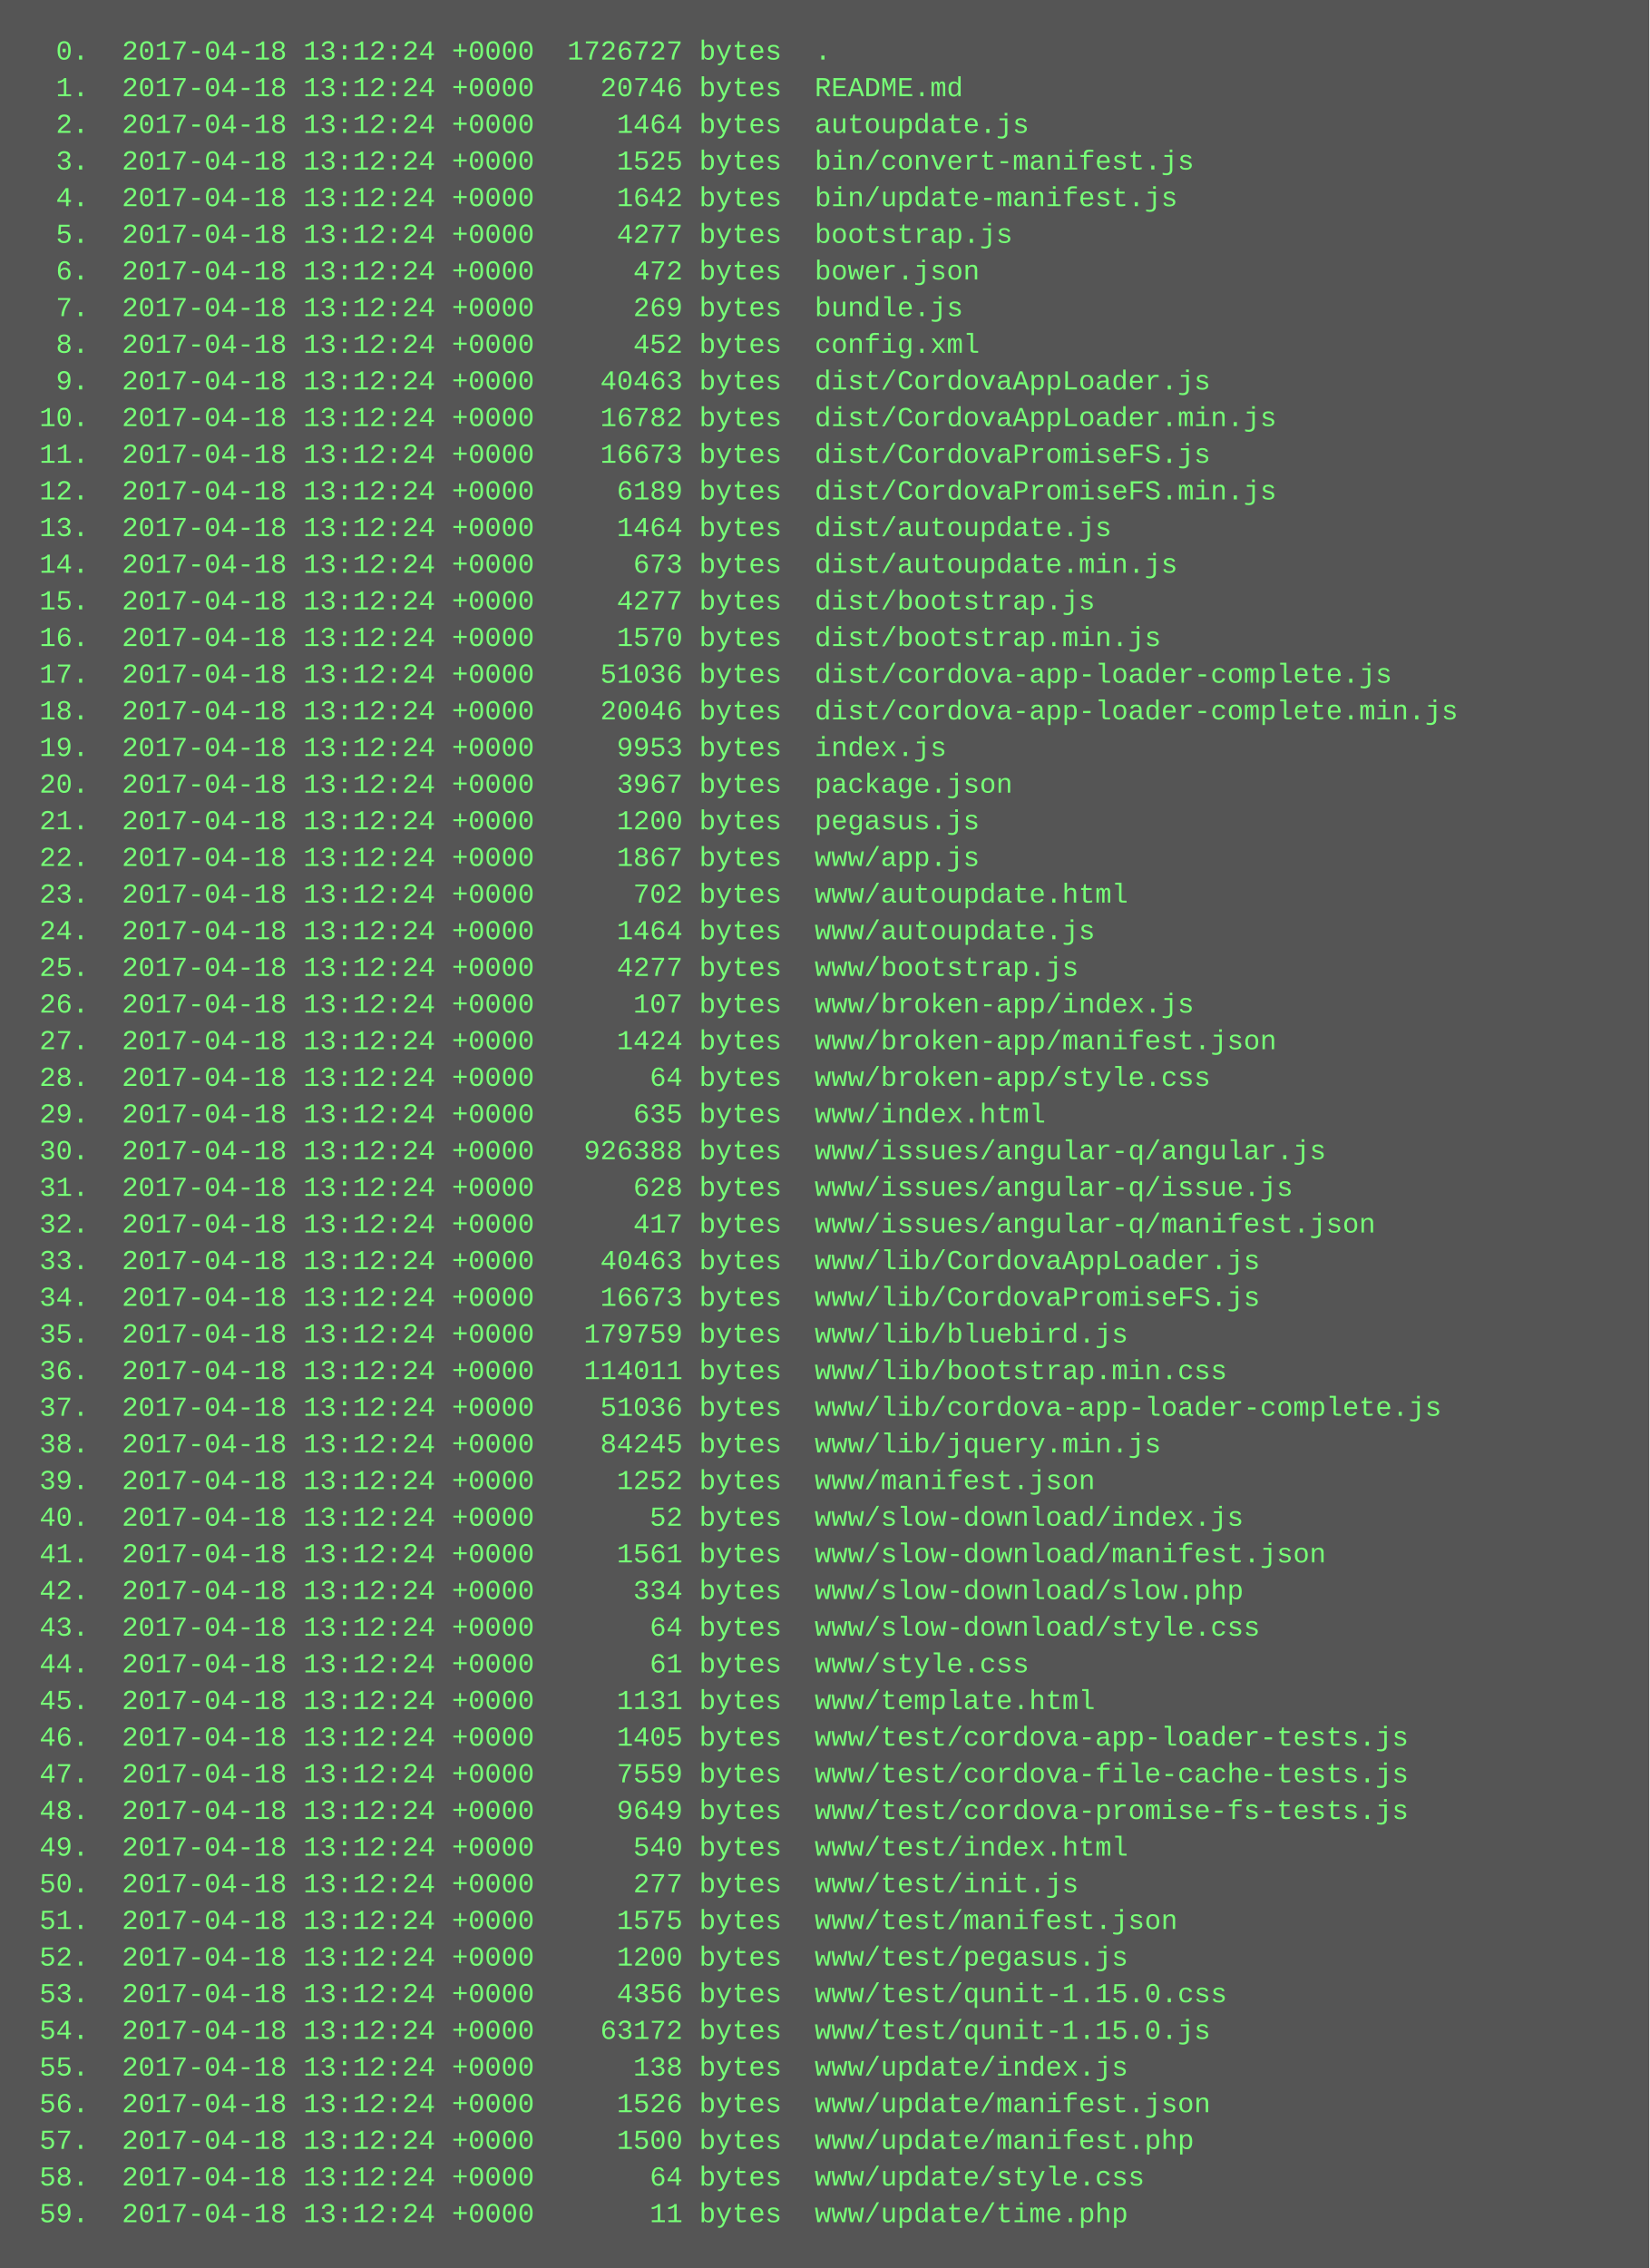
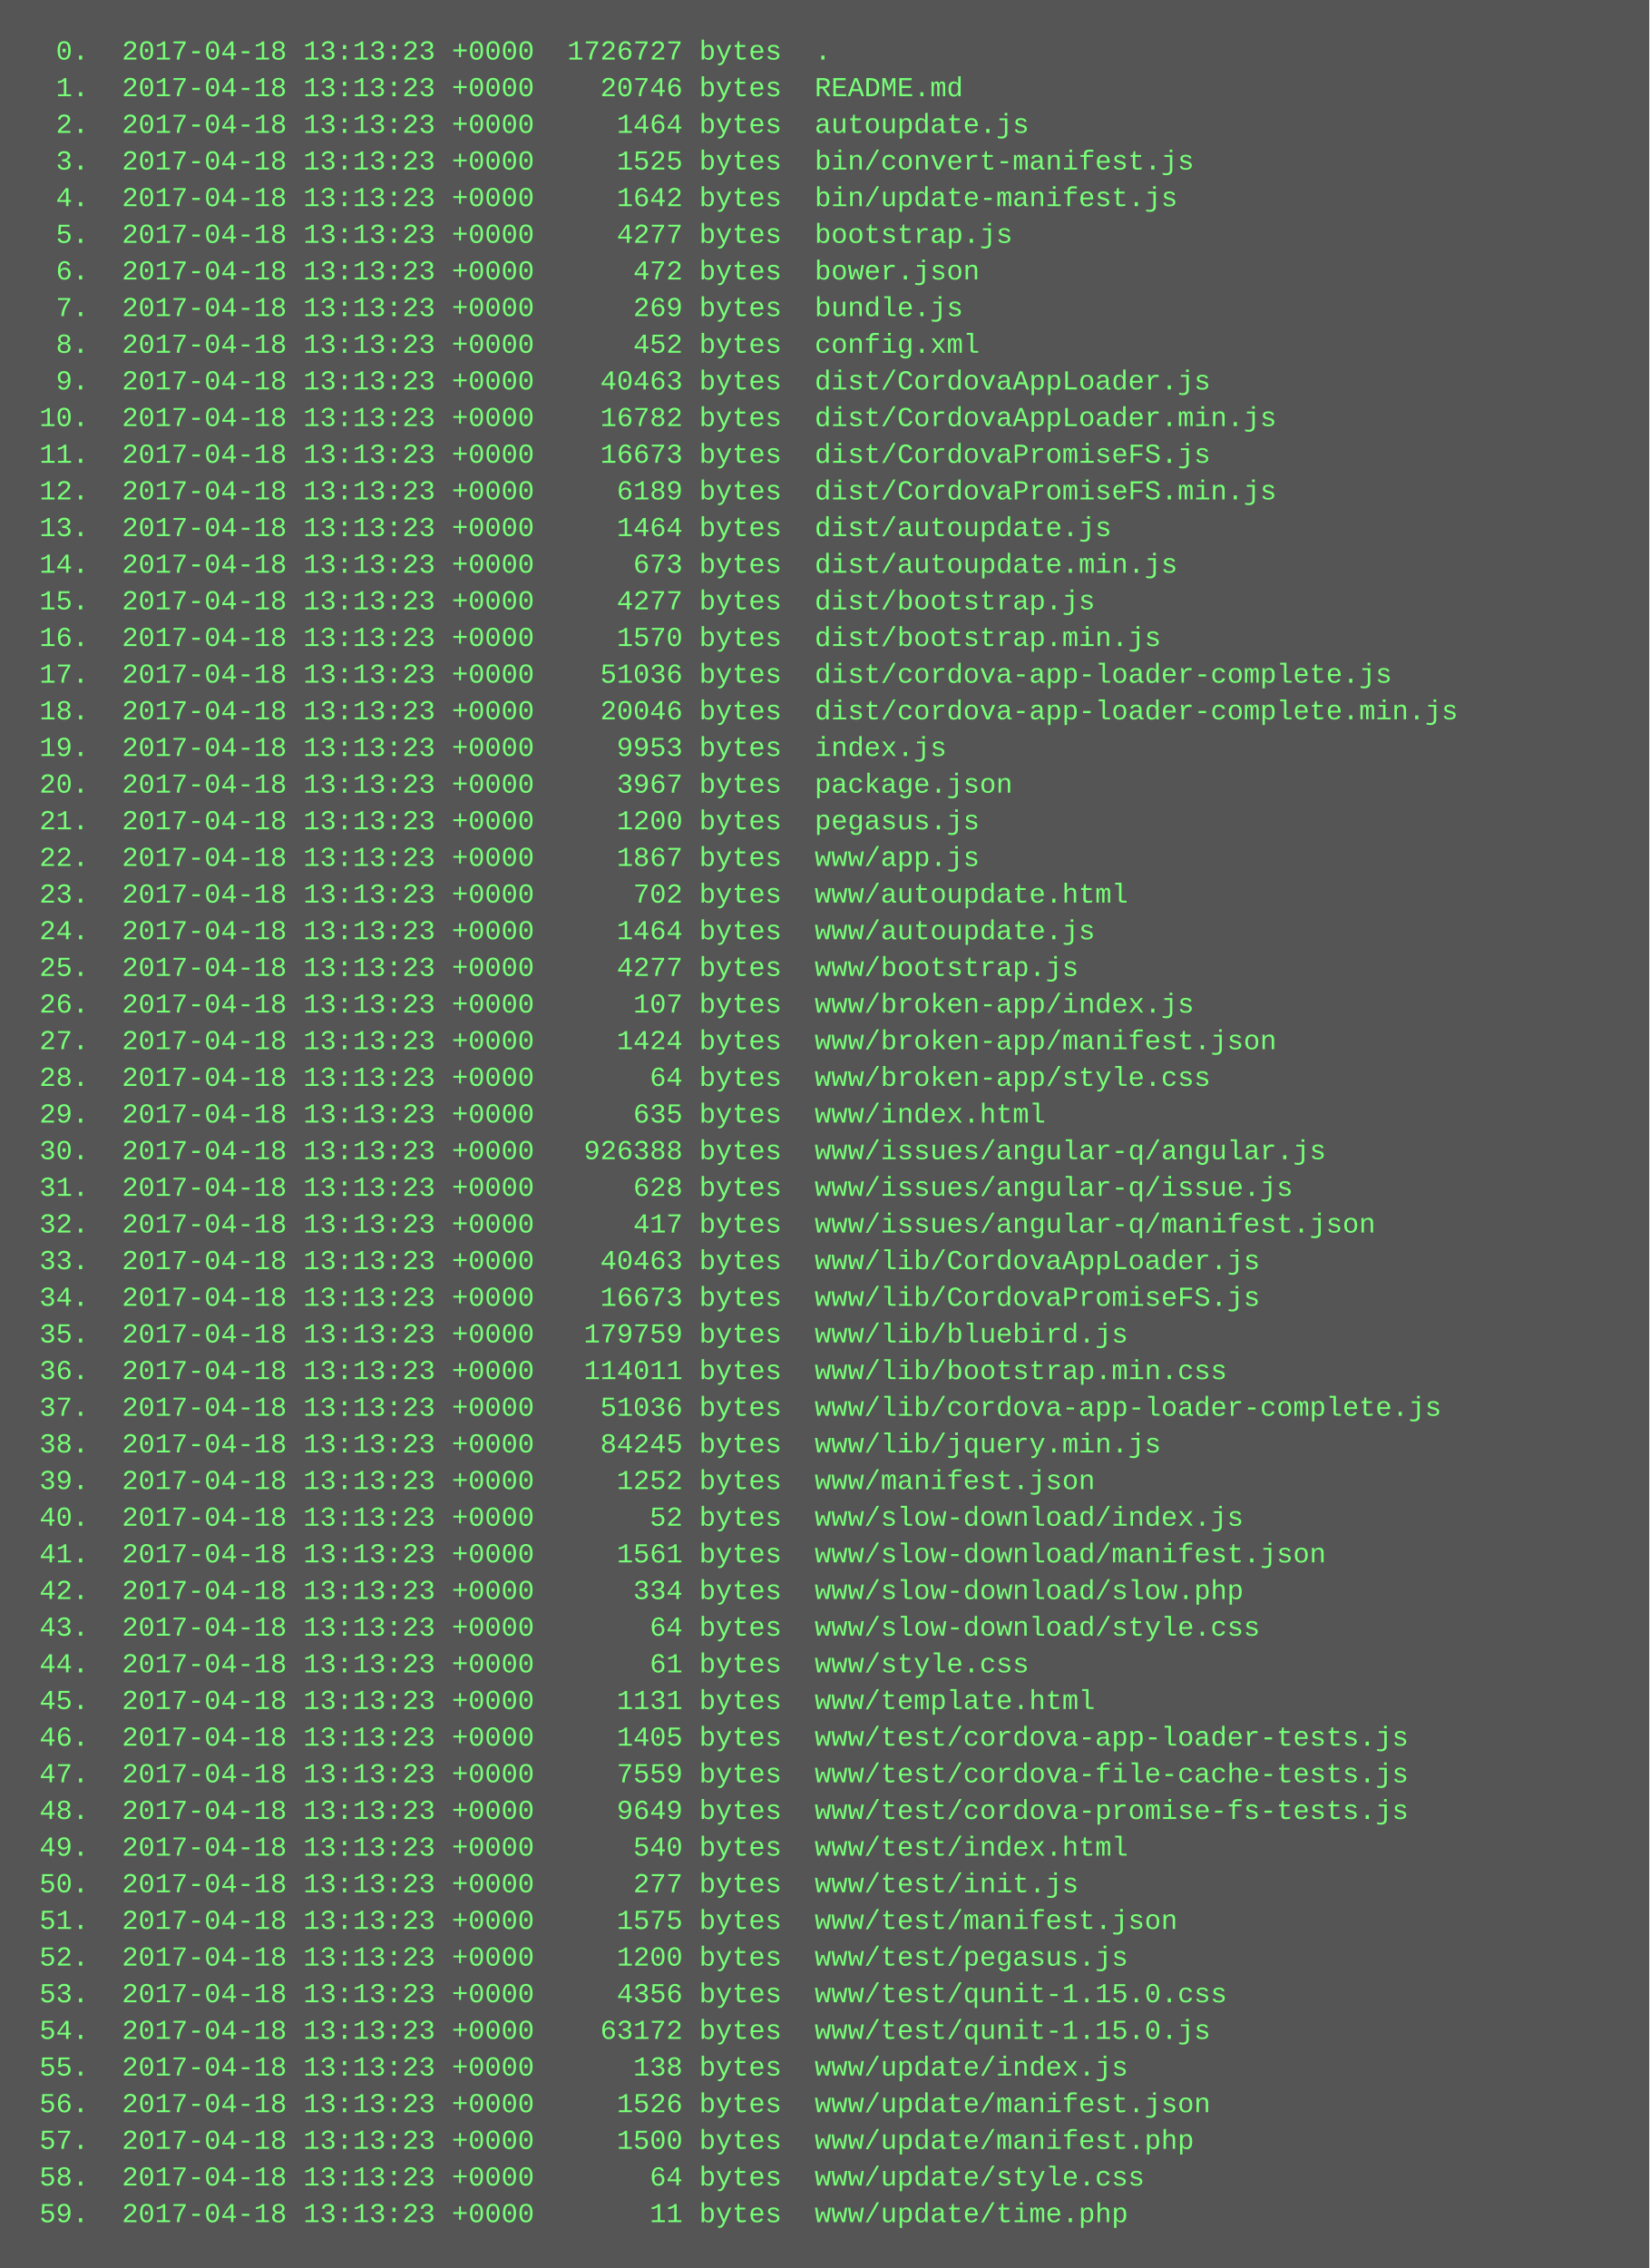
<svg xmlns="http://www.w3.org/2000/svg" height="990" width="720">
  <rect height="990" fill="#555" width="720" />
  <text fill="#7f7" font-family="Courier New" font-size="12" xml:space="preserve">
-     <tspan x="10" y="26">  0.  2017-04-18 13:12:24 +0000  1726727 bytes  .</tspan>
-     <tspan x="10" y="42">  1.  2017-04-18 13:12:24 +0000    20746 bytes  README.md</tspan>
-     <tspan x="10" y="58">  2.  2017-04-18 13:12:24 +0000     1464 bytes  autoupdate.js</tspan>
-     <tspan x="10" y="74">  3.  2017-04-18 13:12:24 +0000     1525 bytes  bin/convert-manifest.js</tspan>
-     <tspan x="10" y="90">  4.  2017-04-18 13:12:24 +0000     1642 bytes  bin/update-manifest.js</tspan>
-     <tspan x="10" y="106">  5.  2017-04-18 13:12:24 +0000     4277 bytes  bootstrap.js</tspan>
-     <tspan x="10" y="122">  6.  2017-04-18 13:12:24 +0000      472 bytes  bower.json</tspan>
-     <tspan x="10" y="138">  7.  2017-04-18 13:12:24 +0000      269 bytes  bundle.js</tspan>
-     <tspan x="10" y="154">  8.  2017-04-18 13:12:24 +0000      452 bytes  config.xml</tspan>
-     <tspan x="10" y="170">  9.  2017-04-18 13:12:24 +0000    40463 bytes  dist/CordovaAppLoader.js</tspan>
-     <tspan x="10" y="186"> 10.  2017-04-18 13:12:24 +0000    16782 bytes  dist/CordovaAppLoader.min.js</tspan>
-     <tspan x="10" y="202"> 11.  2017-04-18 13:12:24 +0000    16673 bytes  dist/CordovaPromiseFS.js</tspan>
-     <tspan x="10" y="218"> 12.  2017-04-18 13:12:24 +0000     6189 bytes  dist/CordovaPromiseFS.min.js</tspan>
-     <tspan x="10" y="234"> 13.  2017-04-18 13:12:24 +0000     1464 bytes  dist/autoupdate.js</tspan>
-     <tspan x="10" y="250"> 14.  2017-04-18 13:12:24 +0000      673 bytes  dist/autoupdate.min.js</tspan>
-     <tspan x="10" y="266"> 15.  2017-04-18 13:12:24 +0000     4277 bytes  dist/bootstrap.js</tspan>
-     <tspan x="10" y="282"> 16.  2017-04-18 13:12:24 +0000     1570 bytes  dist/bootstrap.min.js</tspan>
-     <tspan x="10" y="298"> 17.  2017-04-18 13:12:24 +0000    51036 bytes  dist/cordova-app-loader-complete.js</tspan>
-     <tspan x="10" y="314"> 18.  2017-04-18 13:12:24 +0000    20046 bytes  dist/cordova-app-loader-complete.min.js</tspan>
-     <tspan x="10" y="330"> 19.  2017-04-18 13:12:24 +0000     9953 bytes  index.js</tspan>
-     <tspan x="10" y="346"> 20.  2017-04-18 13:12:24 +0000     3967 bytes  package.json</tspan>
-     <tspan x="10" y="362"> 21.  2017-04-18 13:12:24 +0000     1200 bytes  pegasus.js</tspan>
-     <tspan x="10" y="378"> 22.  2017-04-18 13:12:24 +0000     1867 bytes  www/app.js</tspan>
-     <tspan x="10" y="394"> 23.  2017-04-18 13:12:24 +0000      702 bytes  www/autoupdate.html</tspan>
-     <tspan x="10" y="410"> 24.  2017-04-18 13:12:24 +0000     1464 bytes  www/autoupdate.js</tspan>
-     <tspan x="10" y="426"> 25.  2017-04-18 13:12:24 +0000     4277 bytes  www/bootstrap.js</tspan>
-     <tspan x="10" y="442"> 26.  2017-04-18 13:12:24 +0000      107 bytes  www/broken-app/index.js</tspan>
-     <tspan x="10" y="458"> 27.  2017-04-18 13:12:24 +0000     1424 bytes  www/broken-app/manifest.json</tspan>
-     <tspan x="10" y="474"> 28.  2017-04-18 13:12:24 +0000       64 bytes  www/broken-app/style.css</tspan>
-     <tspan x="10" y="490"> 29.  2017-04-18 13:12:24 +0000      635 bytes  www/index.html</tspan>
-     <tspan x="10" y="506"> 30.  2017-04-18 13:12:24 +0000   926388 bytes  www/issues/angular-q/angular.js</tspan>
-     <tspan x="10" y="522"> 31.  2017-04-18 13:12:24 +0000      628 bytes  www/issues/angular-q/issue.js</tspan>
-     <tspan x="10" y="538"> 32.  2017-04-18 13:12:24 +0000      417 bytes  www/issues/angular-q/manifest.json</tspan>
-     <tspan x="10" y="554"> 33.  2017-04-18 13:12:24 +0000    40463 bytes  www/lib/CordovaAppLoader.js</tspan>
-     <tspan x="10" y="570"> 34.  2017-04-18 13:12:24 +0000    16673 bytes  www/lib/CordovaPromiseFS.js</tspan>
-     <tspan x="10" y="586"> 35.  2017-04-18 13:12:24 +0000   179759 bytes  www/lib/bluebird.js</tspan>
-     <tspan x="10" y="602"> 36.  2017-04-18 13:12:24 +0000   114011 bytes  www/lib/bootstrap.min.css</tspan>
-     <tspan x="10" y="618"> 37.  2017-04-18 13:12:24 +0000    51036 bytes  www/lib/cordova-app-loader-complete.js</tspan>
-     <tspan x="10" y="634"> 38.  2017-04-18 13:12:24 +0000    84245 bytes  www/lib/jquery.min.js</tspan>
-     <tspan x="10" y="650"> 39.  2017-04-18 13:12:24 +0000     1252 bytes  www/manifest.json</tspan>
-     <tspan x="10" y="666"> 40.  2017-04-18 13:12:24 +0000       52 bytes  www/slow-download/index.js</tspan>
-     <tspan x="10" y="682"> 41.  2017-04-18 13:12:24 +0000     1561 bytes  www/slow-download/manifest.json</tspan>
-     <tspan x="10" y="698"> 42.  2017-04-18 13:12:24 +0000      334 bytes  www/slow-download/slow.php</tspan>
-     <tspan x="10" y="714"> 43.  2017-04-18 13:12:24 +0000       64 bytes  www/slow-download/style.css</tspan>
-     <tspan x="10" y="730"> 44.  2017-04-18 13:12:24 +0000       61 bytes  www/style.css</tspan>
-     <tspan x="10" y="746"> 45.  2017-04-18 13:12:24 +0000     1131 bytes  www/template.html</tspan>
-     <tspan x="10" y="762"> 46.  2017-04-18 13:12:24 +0000     1405 bytes  www/test/cordova-app-loader-tests.js</tspan>
-     <tspan x="10" y="778"> 47.  2017-04-18 13:12:24 +0000     7559 bytes  www/test/cordova-file-cache-tests.js</tspan>
-     <tspan x="10" y="794"> 48.  2017-04-18 13:12:24 +0000     9649 bytes  www/test/cordova-promise-fs-tests.js</tspan>
-     <tspan x="10" y="810"> 49.  2017-04-18 13:12:24 +0000      540 bytes  www/test/index.html</tspan>
-     <tspan x="10" y="826"> 50.  2017-04-18 13:12:24 +0000      277 bytes  www/test/init.js</tspan>
-     <tspan x="10" y="842"> 51.  2017-04-18 13:12:24 +0000     1575 bytes  www/test/manifest.json</tspan>
-     <tspan x="10" y="858"> 52.  2017-04-18 13:12:24 +0000     1200 bytes  www/test/pegasus.js</tspan>
-     <tspan x="10" y="874"> 53.  2017-04-18 13:12:24 +0000     4356 bytes  www/test/qunit-1.15.0.css</tspan>
-     <tspan x="10" y="890"> 54.  2017-04-18 13:12:24 +0000    63172 bytes  www/test/qunit-1.15.0.js</tspan>
-     <tspan x="10" y="906"> 55.  2017-04-18 13:12:24 +0000      138 bytes  www/update/index.js</tspan>
-     <tspan x="10" y="922"> 56.  2017-04-18 13:12:24 +0000     1526 bytes  www/update/manifest.json</tspan>
-     <tspan x="10" y="938"> 57.  2017-04-18 13:12:24 +0000     1500 bytes  www/update/manifest.php</tspan>
-     <tspan x="10" y="954"> 58.  2017-04-18 13:12:24 +0000       64 bytes  www/update/style.css</tspan>
-     <tspan x="10" y="970"> 59.  2017-04-18 13:12:24 +0000       11 bytes  www/update/time.php</tspan>
+     <tspan x="10" y="26">  0.  2017-04-18 13:13:23 +0000  1726727 bytes  .</tspan>
+     <tspan x="10" y="42">  1.  2017-04-18 13:13:23 +0000    20746 bytes  README.md</tspan>
+     <tspan x="10" y="58">  2.  2017-04-18 13:13:23 +0000     1464 bytes  autoupdate.js</tspan>
+     <tspan x="10" y="74">  3.  2017-04-18 13:13:23 +0000     1525 bytes  bin/convert-manifest.js</tspan>
+     <tspan x="10" y="90">  4.  2017-04-18 13:13:23 +0000     1642 bytes  bin/update-manifest.js</tspan>
+     <tspan x="10" y="106">  5.  2017-04-18 13:13:23 +0000     4277 bytes  bootstrap.js</tspan>
+     <tspan x="10" y="122">  6.  2017-04-18 13:13:23 +0000      472 bytes  bower.json</tspan>
+     <tspan x="10" y="138">  7.  2017-04-18 13:13:23 +0000      269 bytes  bundle.js</tspan>
+     <tspan x="10" y="154">  8.  2017-04-18 13:13:23 +0000      452 bytes  config.xml</tspan>
+     <tspan x="10" y="170">  9.  2017-04-18 13:13:23 +0000    40463 bytes  dist/CordovaAppLoader.js</tspan>
+     <tspan x="10" y="186"> 10.  2017-04-18 13:13:23 +0000    16782 bytes  dist/CordovaAppLoader.min.js</tspan>
+     <tspan x="10" y="202"> 11.  2017-04-18 13:13:23 +0000    16673 bytes  dist/CordovaPromiseFS.js</tspan>
+     <tspan x="10" y="218"> 12.  2017-04-18 13:13:23 +0000     6189 bytes  dist/CordovaPromiseFS.min.js</tspan>
+     <tspan x="10" y="234"> 13.  2017-04-18 13:13:23 +0000     1464 bytes  dist/autoupdate.js</tspan>
+     <tspan x="10" y="250"> 14.  2017-04-18 13:13:23 +0000      673 bytes  dist/autoupdate.min.js</tspan>
+     <tspan x="10" y="266"> 15.  2017-04-18 13:13:23 +0000     4277 bytes  dist/bootstrap.js</tspan>
+     <tspan x="10" y="282"> 16.  2017-04-18 13:13:23 +0000     1570 bytes  dist/bootstrap.min.js</tspan>
+     <tspan x="10" y="298"> 17.  2017-04-18 13:13:23 +0000    51036 bytes  dist/cordova-app-loader-complete.js</tspan>
+     <tspan x="10" y="314"> 18.  2017-04-18 13:13:23 +0000    20046 bytes  dist/cordova-app-loader-complete.min.js</tspan>
+     <tspan x="10" y="330"> 19.  2017-04-18 13:13:23 +0000     9953 bytes  index.js</tspan>
+     <tspan x="10" y="346"> 20.  2017-04-18 13:13:23 +0000     3967 bytes  package.json</tspan>
+     <tspan x="10" y="362"> 21.  2017-04-18 13:13:23 +0000     1200 bytes  pegasus.js</tspan>
+     <tspan x="10" y="378"> 22.  2017-04-18 13:13:23 +0000     1867 bytes  www/app.js</tspan>
+     <tspan x="10" y="394"> 23.  2017-04-18 13:13:23 +0000      702 bytes  www/autoupdate.html</tspan>
+     <tspan x="10" y="410"> 24.  2017-04-18 13:13:23 +0000     1464 bytes  www/autoupdate.js</tspan>
+     <tspan x="10" y="426"> 25.  2017-04-18 13:13:23 +0000     4277 bytes  www/bootstrap.js</tspan>
+     <tspan x="10" y="442"> 26.  2017-04-18 13:13:23 +0000      107 bytes  www/broken-app/index.js</tspan>
+     <tspan x="10" y="458"> 27.  2017-04-18 13:13:23 +0000     1424 bytes  www/broken-app/manifest.json</tspan>
+     <tspan x="10" y="474"> 28.  2017-04-18 13:13:23 +0000       64 bytes  www/broken-app/style.css</tspan>
+     <tspan x="10" y="490"> 29.  2017-04-18 13:13:23 +0000      635 bytes  www/index.html</tspan>
+     <tspan x="10" y="506"> 30.  2017-04-18 13:13:23 +0000   926388 bytes  www/issues/angular-q/angular.js</tspan>
+     <tspan x="10" y="522"> 31.  2017-04-18 13:13:23 +0000      628 bytes  www/issues/angular-q/issue.js</tspan>
+     <tspan x="10" y="538"> 32.  2017-04-18 13:13:23 +0000      417 bytes  www/issues/angular-q/manifest.json</tspan>
+     <tspan x="10" y="554"> 33.  2017-04-18 13:13:23 +0000    40463 bytes  www/lib/CordovaAppLoader.js</tspan>
+     <tspan x="10" y="570"> 34.  2017-04-18 13:13:23 +0000    16673 bytes  www/lib/CordovaPromiseFS.js</tspan>
+     <tspan x="10" y="586"> 35.  2017-04-18 13:13:23 +0000   179759 bytes  www/lib/bluebird.js</tspan>
+     <tspan x="10" y="602"> 36.  2017-04-18 13:13:23 +0000   114011 bytes  www/lib/bootstrap.min.css</tspan>
+     <tspan x="10" y="618"> 37.  2017-04-18 13:13:23 +0000    51036 bytes  www/lib/cordova-app-loader-complete.js</tspan>
+     <tspan x="10" y="634"> 38.  2017-04-18 13:13:23 +0000    84245 bytes  www/lib/jquery.min.js</tspan>
+     <tspan x="10" y="650"> 39.  2017-04-18 13:13:23 +0000     1252 bytes  www/manifest.json</tspan>
+     <tspan x="10" y="666"> 40.  2017-04-18 13:13:23 +0000       52 bytes  www/slow-download/index.js</tspan>
+     <tspan x="10" y="682"> 41.  2017-04-18 13:13:23 +0000     1561 bytes  www/slow-download/manifest.json</tspan>
+     <tspan x="10" y="698"> 42.  2017-04-18 13:13:23 +0000      334 bytes  www/slow-download/slow.php</tspan>
+     <tspan x="10" y="714"> 43.  2017-04-18 13:13:23 +0000       64 bytes  www/slow-download/style.css</tspan>
+     <tspan x="10" y="730"> 44.  2017-04-18 13:13:23 +0000       61 bytes  www/style.css</tspan>
+     <tspan x="10" y="746"> 45.  2017-04-18 13:13:23 +0000     1131 bytes  www/template.html</tspan>
+     <tspan x="10" y="762"> 46.  2017-04-18 13:13:23 +0000     1405 bytes  www/test/cordova-app-loader-tests.js</tspan>
+     <tspan x="10" y="778"> 47.  2017-04-18 13:13:23 +0000     7559 bytes  www/test/cordova-file-cache-tests.js</tspan>
+     <tspan x="10" y="794"> 48.  2017-04-18 13:13:23 +0000     9649 bytes  www/test/cordova-promise-fs-tests.js</tspan>
+     <tspan x="10" y="810"> 49.  2017-04-18 13:13:23 +0000      540 bytes  www/test/index.html</tspan>
+     <tspan x="10" y="826"> 50.  2017-04-18 13:13:23 +0000      277 bytes  www/test/init.js</tspan>
+     <tspan x="10" y="842"> 51.  2017-04-18 13:13:23 +0000     1575 bytes  www/test/manifest.json</tspan>
+     <tspan x="10" y="858"> 52.  2017-04-18 13:13:23 +0000     1200 bytes  www/test/pegasus.js</tspan>
+     <tspan x="10" y="874"> 53.  2017-04-18 13:13:23 +0000     4356 bytes  www/test/qunit-1.15.0.css</tspan>
+     <tspan x="10" y="890"> 54.  2017-04-18 13:13:23 +0000    63172 bytes  www/test/qunit-1.15.0.js</tspan>
+     <tspan x="10" y="906"> 55.  2017-04-18 13:13:23 +0000      138 bytes  www/update/index.js</tspan>
+     <tspan x="10" y="922"> 56.  2017-04-18 13:13:23 +0000     1526 bytes  www/update/manifest.json</tspan>
+     <tspan x="10" y="938"> 57.  2017-04-18 13:13:23 +0000     1500 bytes  www/update/manifest.php</tspan>
+     <tspan x="10" y="954"> 58.  2017-04-18 13:13:23 +0000       64 bytes  www/update/style.css</tspan>
+     <tspan x="10" y="970"> 59.  2017-04-18 13:13:23 +0000       11 bytes  www/update/time.php</tspan>
  </text>
</svg>
